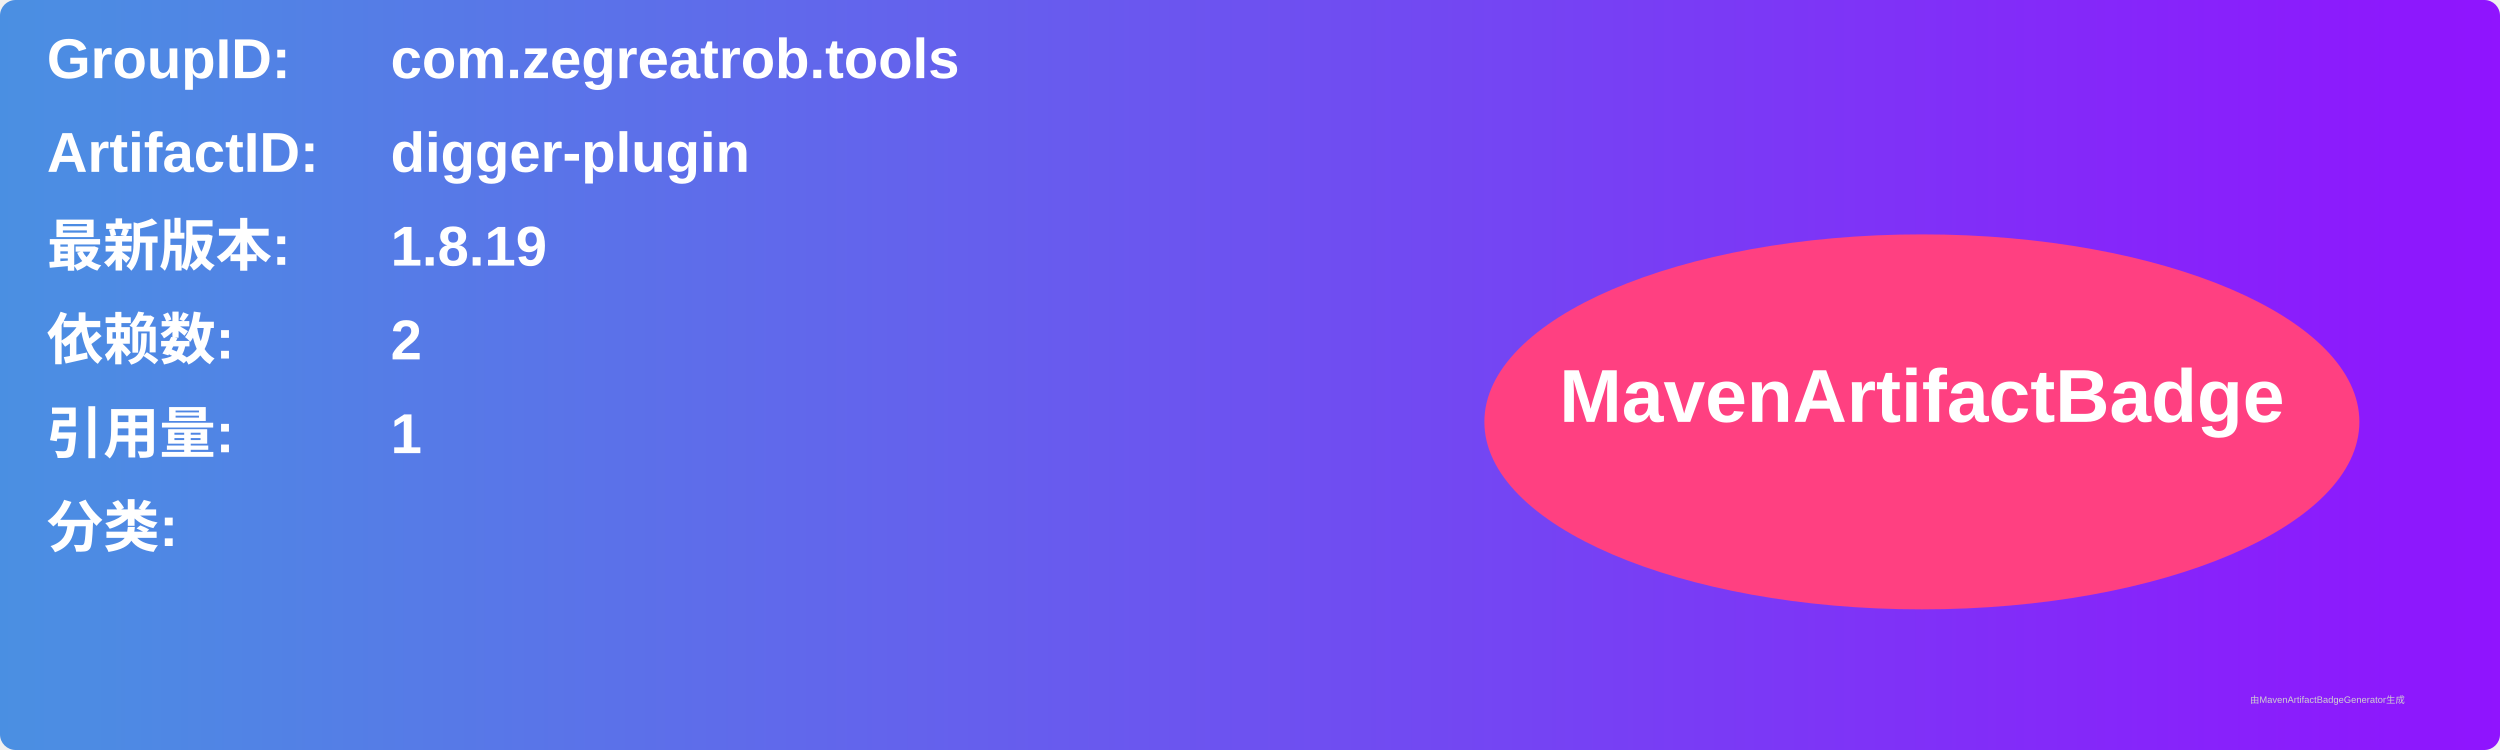
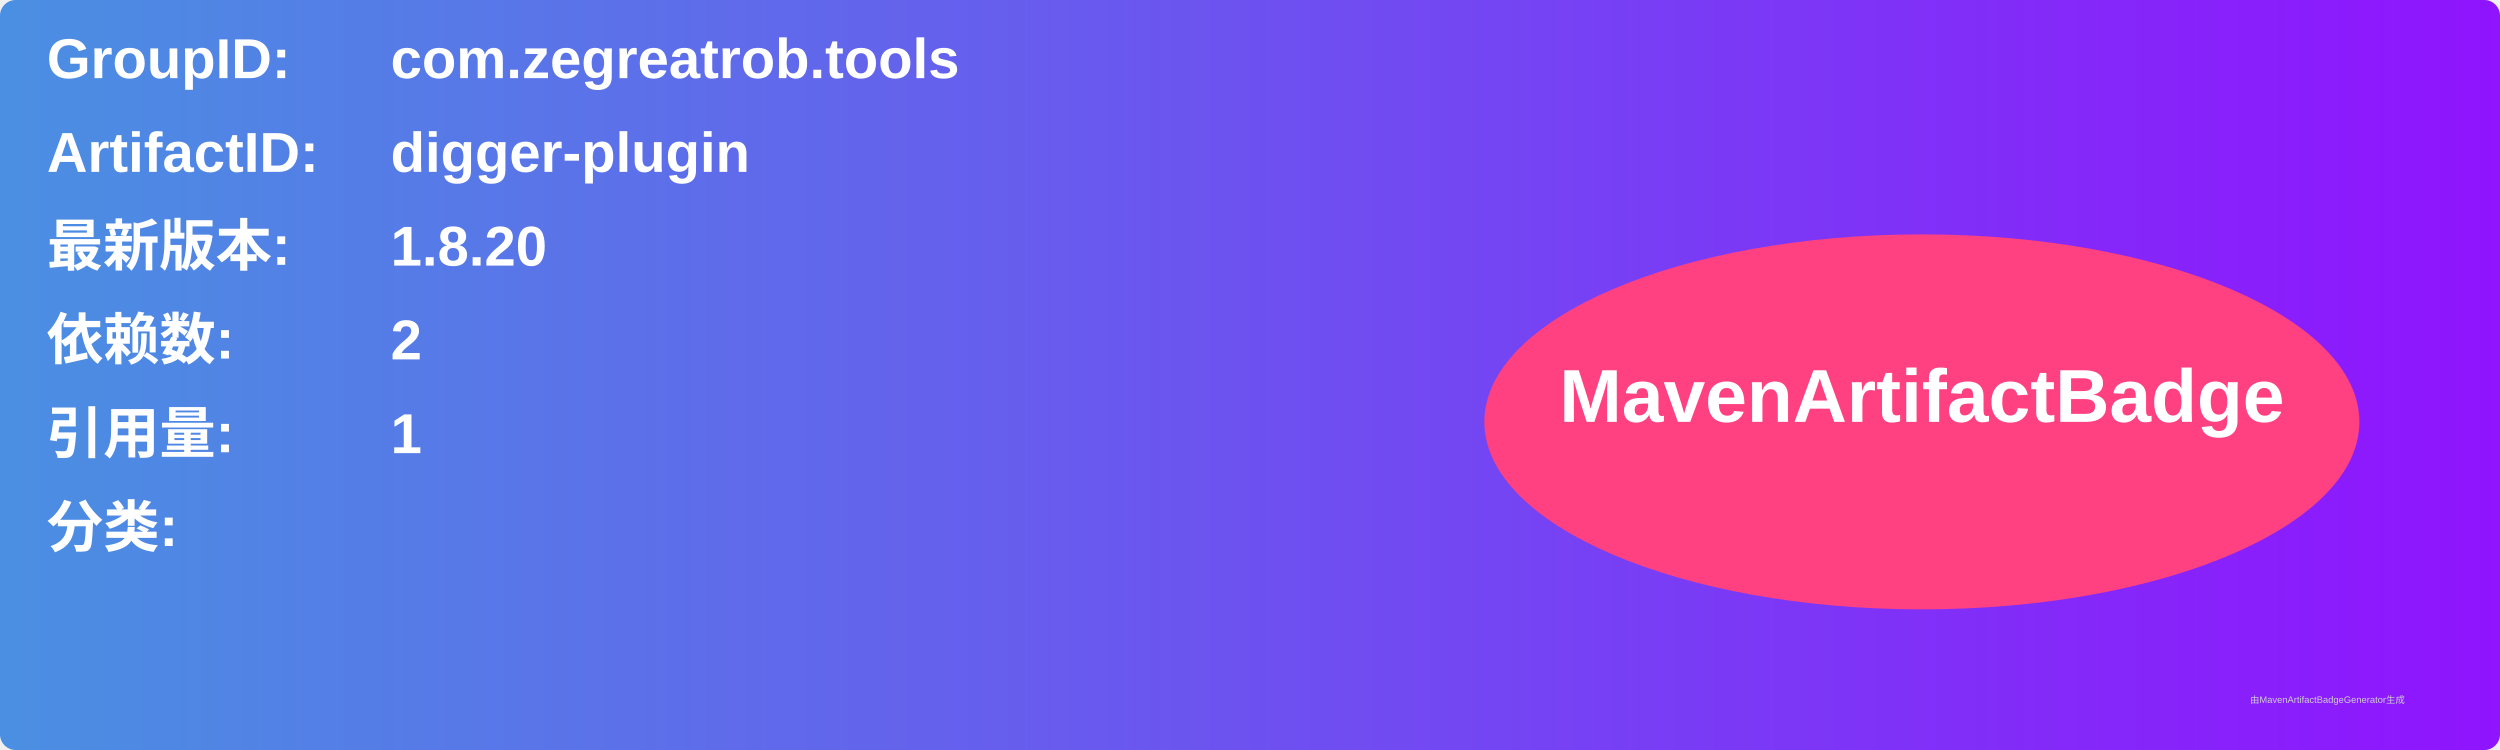
<svg xmlns="http://www.w3.org/2000/svg" width="800" height="240" viewBox="0 0 800 240">
  <linearGradient id="grad" x1="0%" y1="0%" x2="100%" y2="0%">
    <stop offset="0%" stop-color="#4a90e2" />
    <stop offset="100%" stop-color="#9013fe" />
  </linearGradient>
  <rect width="100%" height="100%" rx="5" ry="5" fill="url(#grad)" />
  <g transform="translate(15, 15)">
    <text x="0" y="10" font-family="Arial" font-size="18" fill="white" font-weight="bold" width="260">GroupID:</text>
    <text x="110" y="10" font-family="Arial" font-size="18" fill="white" font-weight="bold" width="460">com.zegreatrob.tools</text>
    <text x="0" y="40" font-family="Arial" font-size="18" fill="white" font-weight="bold" width="260">ArtifactID:</text>
    <text x="110" y="40" font-family="Arial" font-size="18" fill="white" font-weight="bold" width="460">digger-plugin</text>
    <text x="0" y="70" font-family="Arial" font-size="18" fill="white" font-weight="bold">最新版本:</text>
    <text x="110" y="70" font-family="Arial" font-size="18" fill="white" font-weight="bold">
-       <tspan font-weight="bold">1.8.19</tspan>
+       <tspan font-weight="bold">1.8.20</tspan>
    </text>
    <text x="0" y="100" font-family="Arial" font-size="18" fill="white" font-weight="bold">依赖数: </text>
    <text x="110" y="100" font-family="Arial" font-size="18" fill="white">
      <tspan font-weight="bold">2</tspan>
    </text>
    <text x="0" y="130" font-family="Arial" font-size="18" fill="white" font-weight="bold">引用量: </text>
    <text x="110" y="130" font-family="Arial" font-size="18" fill="white">
      <tspan font-weight="bold">1</tspan>
    </text>
    <text x="0" y="160" font-family="Arial" font-size="18" fill="white" font-weight="bold">分类:</text>
    <text x="10" y="190" font-family="Arial" font-size="10" fill="white">
      <tspan font-weight="bold" />
    </text>
    <ellipse cx="600" cy="120" rx="140" ry="60" fill="#ff4081" />
    <text x="600" y="120" text-anchor="middle" font-family="Arial" font-size="24" fill="white" font-weight="bold">MavenArtifactBadge</text>
  </g>
  <text x="720" y="225" font-family="Arial" font-size="3" fill="#d0d0d0">由MavenArtifactBadgeGenerator生成</text>
</svg>
